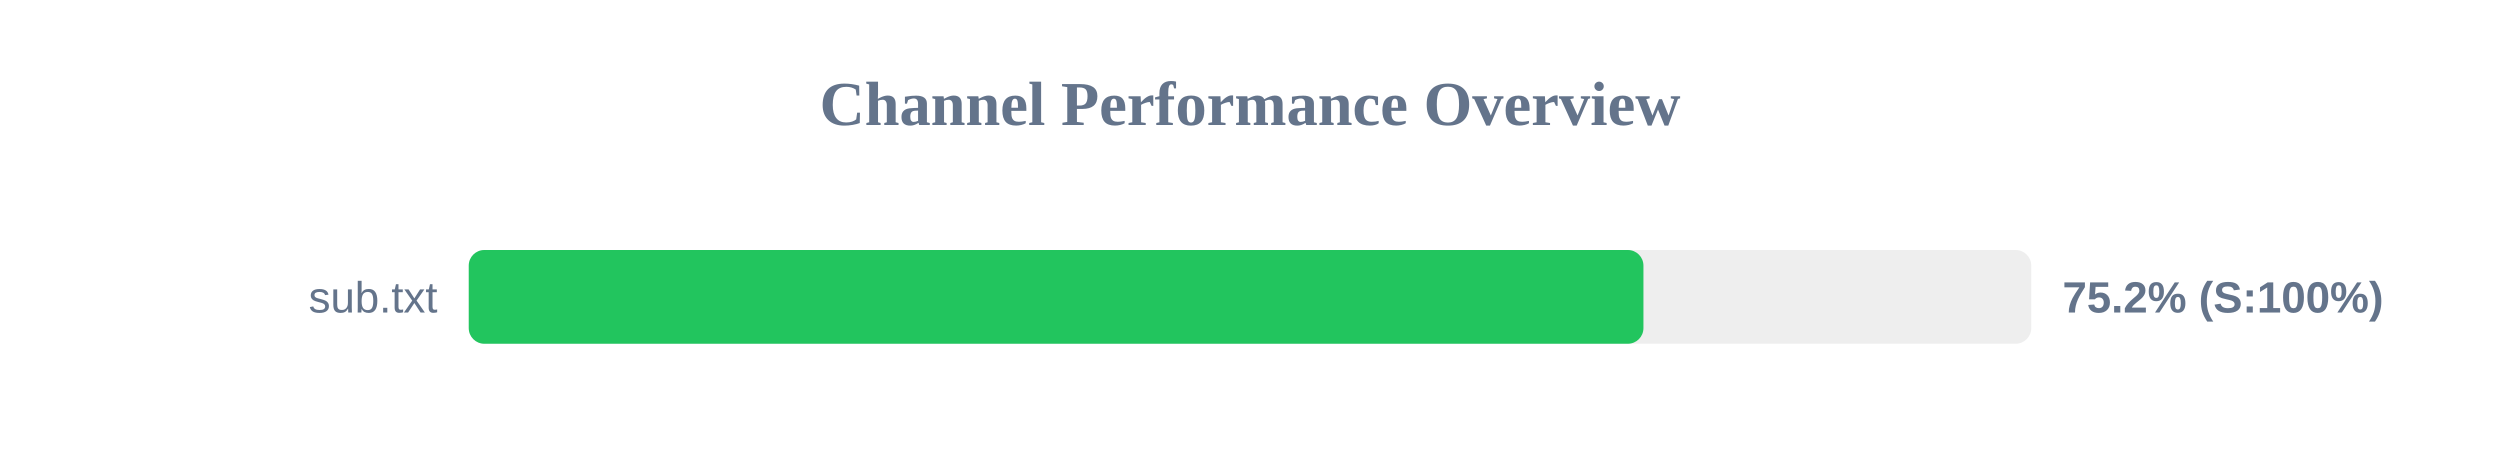
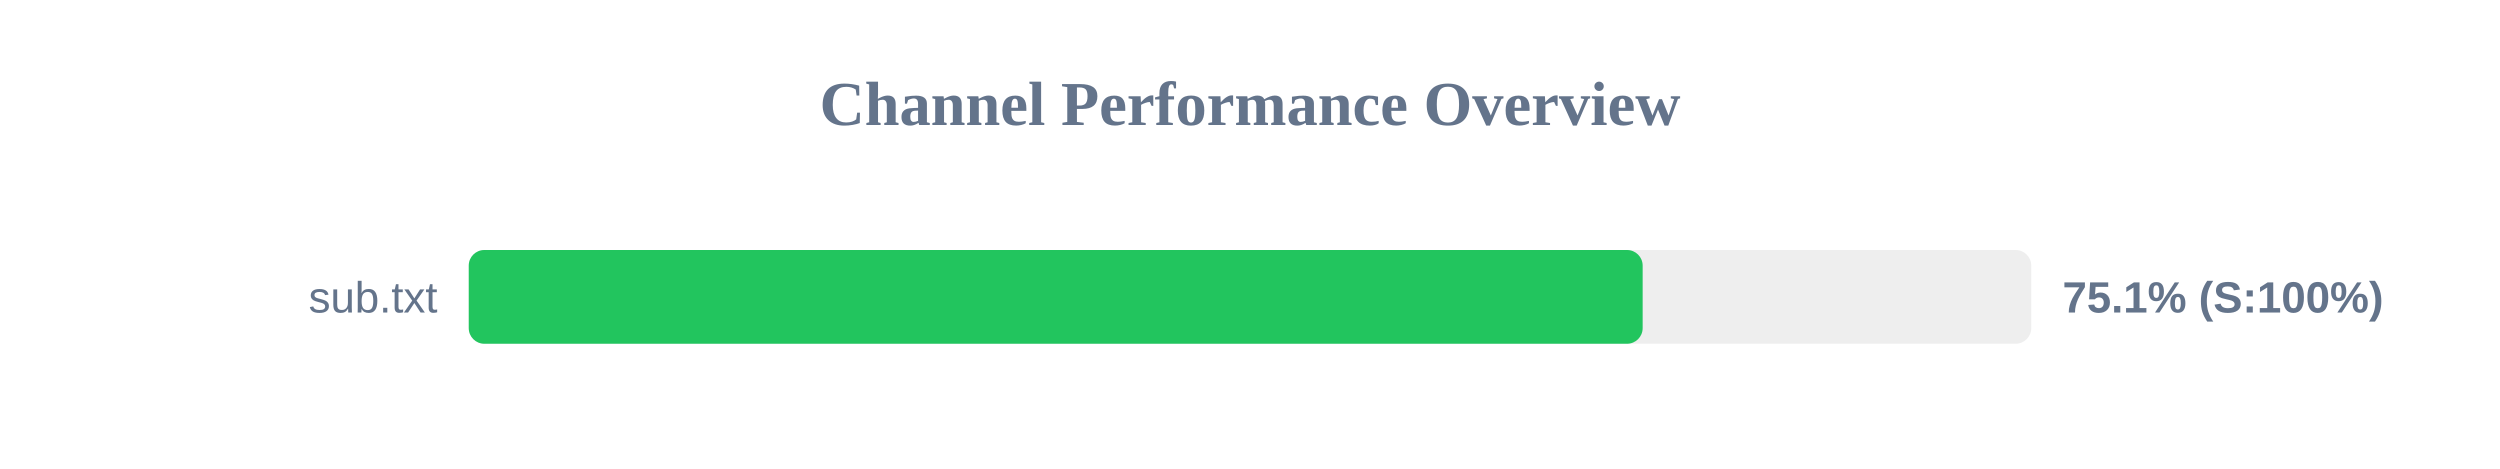
<svg xmlns="http://www.w3.org/2000/svg" width="800" height="150" version="1.1">
  <style>
        .row { font: 14px Arial; fill: #64748b; }
        .score { font: bold 14px Arial; fill: #64748b; }
    </style>
  <text x="400" y="40" text-anchor="middle" font-size="20px" font-weight="bold" fill="#64748b">Channel Performance Overview</text>
  <rect x="150" y="80" width="500" height="30" fill="#eee" rx="5" />
-   <rect x="150" y="80" width="375.9" height="30" fill="#22c55e" rx="5" />
+   <rect x="150" y="80" width="375.65" height="30" fill="#22c55e" rx="5" />
  <text x="140" y="100" text-anchor="end" class="row">sub.txt</text>
-   <text x="660" y="100" text-anchor="start" class="score">75.2% (S:100%)</text>
+   <text x="660" y="100" text-anchor="start" class="score">75.1% (S:100%)</text>
</svg>
